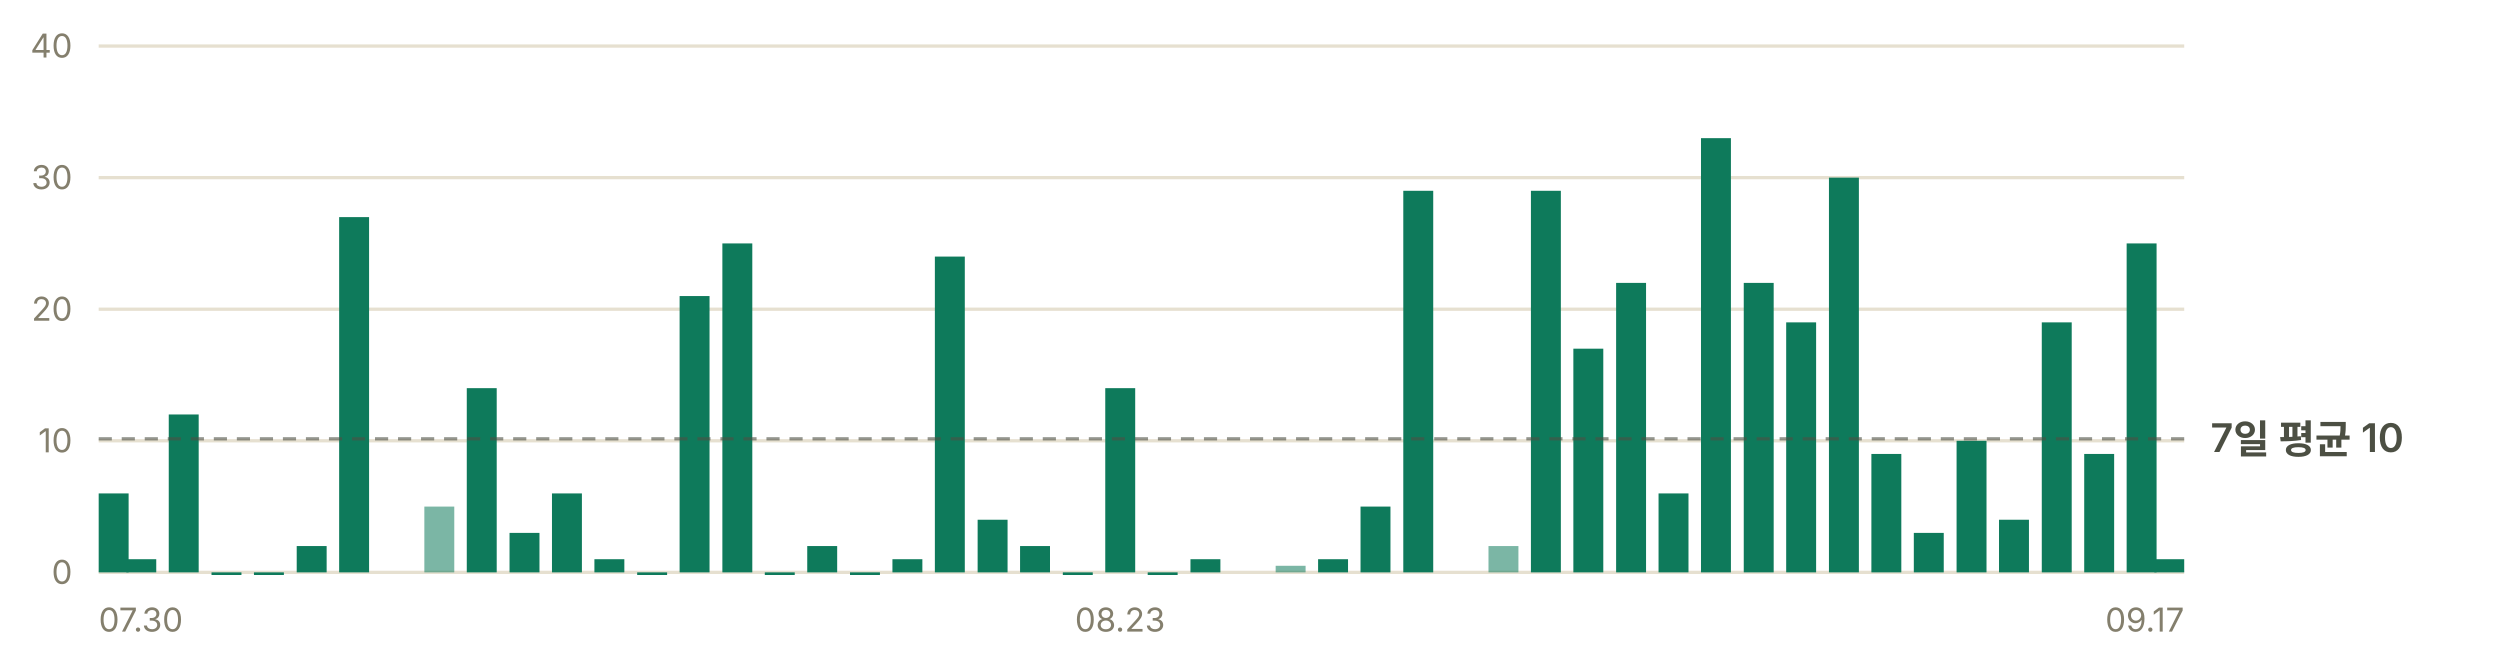
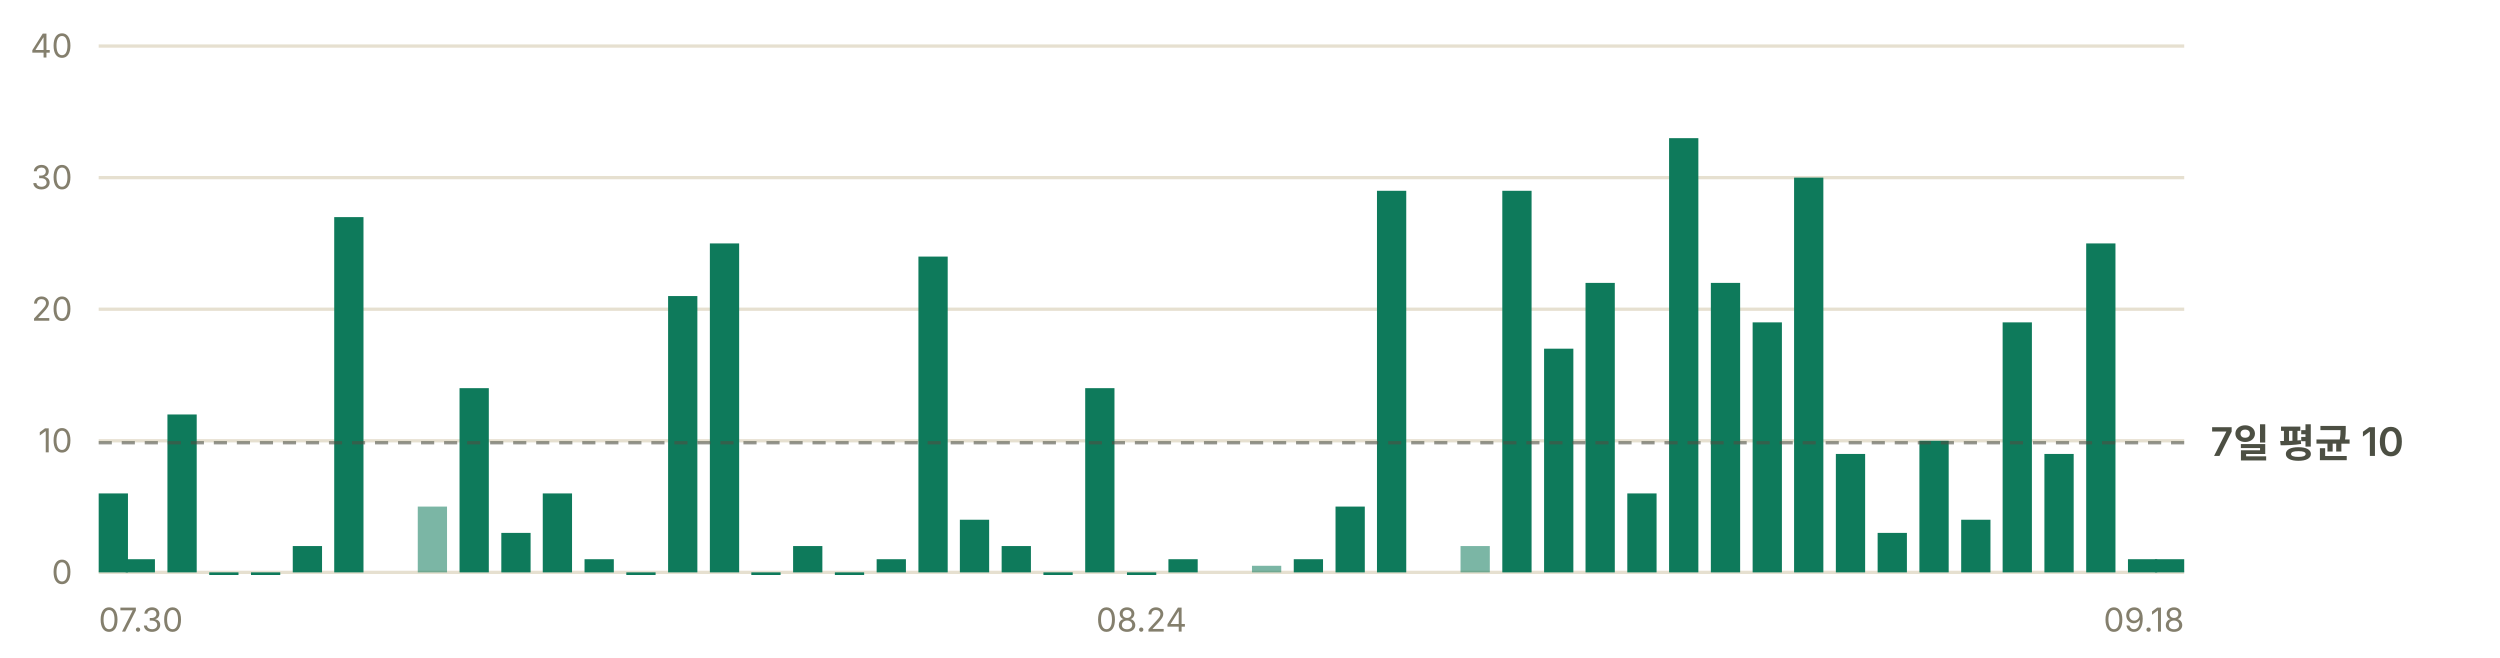
<svg xmlns="http://www.w3.org/2000/svg" width="760" height="200" viewBox="0 0 760 200" role="img" aria-label="일별 앱 실행 추정 — 최근 7일 평균 하루 10회">
  <g font-family="-apple-system, BlinkMacSystemFont, 'Segoe UI', 'Malgun Gothic', 'Apple SD Gothic Neo', sans-serif" font-size="11">
    <line x1="30" y1="174.0" x2="664" y2="174.0" stroke="#e6e0d0" stroke-width="1" />
    <text x="22" y="177.5" fill="#847f6d" font-size="10" text-anchor="end">0</text>
    <line x1="30" y1="134.0" x2="664" y2="134.0" stroke="#e6e0d0" stroke-width="1" />
    <text x="22" y="137.5" fill="#847f6d" font-size="10" text-anchor="end">10</text>
    <line x1="30" y1="94.0" x2="664" y2="94.0" stroke="#e6e0d0" stroke-width="1" />
    <text x="22" y="97.5" fill="#847f6d" font-size="10" text-anchor="end">20</text>
    <line x1="30" y1="54.0" x2="664" y2="54.0" stroke="#e6e0d0" stroke-width="1" />
    <text x="22" y="57.5" fill="#847f6d" font-size="10" text-anchor="end">30</text>
    <line x1="30" y1="14.0" x2="664" y2="14.0" stroke="#e6e0d0" stroke-width="1" />
    <text x="22" y="17.5" fill="#847f6d" font-size="10" text-anchor="end">40</text>
-     <rect x="30.0" y="150.0" width="9.1" height="24.0" fill="#0e7a5b" />
-     <rect x="38.4" y="170.0" width="9.1" height="4.0" fill="#0e7a5b" />
-     <rect x="51.3" y="126.0" width="9.1" height="48.0" fill="#0e7a5b" />
-     <rect x="64.3" y="174.0" width="9.1" height="0.8" fill="#0e7a5b" />
-     <rect x="77.2" y="174.0" width="9.1" height="0.8" fill="#0e7a5b" />
-     <rect x="90.2" y="166.0" width="9.1" height="8.0" fill="#0e7a5b" />
-     <rect x="103.1" y="66.0" width="9.1" height="108.0" fill="#0e7a5b" />
-     <rect x="129.0" y="154.0" width="9.1" height="20.0" fill="#0e7a5b" opacity="0.55" />
-     <rect x="141.9" y="118.0" width="9.1" height="56.0" fill="#0e7a5b" />
-     <rect x="154.9" y="162.0" width="9.1" height="12.0" fill="#0e7a5b" />
-     <rect x="167.8" y="150.0" width="9.1" height="24.0" fill="#0e7a5b" />
-     <rect x="180.7" y="170.0" width="9.1" height="4.0" fill="#0e7a5b" />
-     <rect x="193.7" y="174.0" width="9.1" height="0.8" fill="#0e7a5b" />
-     <rect x="206.6" y="90.0" width="9.1" height="84.0" fill="#0e7a5b" />
-     <rect x="219.6" y="74.0" width="9.1" height="100.0" fill="#0e7a5b" />
-     <rect x="232.5" y="174.0" width="9.1" height="0.8" fill="#0e7a5b" />
-     <rect x="245.4" y="166.0" width="9.1" height="8.0" fill="#0e7a5b" />
-     <rect x="258.4" y="174.0" width="9.1" height="0.8" fill="#0e7a5b" />
-     <rect x="271.3" y="170.0" width="9.1" height="4.0" fill="#0e7a5b" />
-     <rect x="284.2" y="78.0" width="9.1" height="96.0" fill="#0e7a5b" />
-     <rect x="297.2" y="158.0" width="9.1" height="16.0" fill="#0e7a5b" />
-     <rect x="310.1" y="166.0" width="9.1" height="8.0" fill="#0e7a5b" />
-     <rect x="323.1" y="174.0" width="9.1" height="0.8" fill="#0e7a5b" />
-     <rect x="336.0" y="118.0" width="9.1" height="56.0" fill="#0e7a5b" />
-     <rect x="348.9" y="174.0" width="9.1" height="0.8" fill="#0e7a5b" />
-     <rect x="361.9" y="170.0" width="9.1" height="4.0" fill="#0e7a5b" />
-     <rect x="387.8" y="172.0" width="9.1" height="2.0" fill="#0e7a5b" opacity="0.55" />
-     <rect x="400.7" y="170.0" width="9.1" height="4.0" fill="#0e7a5b" />
-     <rect x="413.6" y="154.0" width="9.1" height="20.0" fill="#0e7a5b" />
-     <rect x="426.6" y="58.0" width="9.1" height="116.0" fill="#0e7a5b" />
-     <rect x="452.5" y="166.0" width="9.1" height="8.0" fill="#0e7a5b" opacity="0.55" />
-     <rect x="465.4" y="58.0" width="9.1" height="116.0" fill="#0e7a5b" />
-     <rect x="478.3" y="106.0" width="9.1" height="68.0" fill="#0e7a5b" />
-     <rect x="491.3" y="86.0" width="9.1" height="88.0" fill="#0e7a5b" />
-     <rect x="504.2" y="150.0" width="9.1" height="24.0" fill="#0e7a5b" />
-     <rect x="517.1" y="42.0" width="9.1" height="132.0" fill="#0e7a5b" />
-     <rect x="530.1" y="86.0" width="9.1" height="88.0" fill="#0e7a5b" />
-     <rect x="543.0" y="98.0" width="9.1" height="76.0" fill="#0e7a5b" />
-     <rect x="556.0" y="54.0" width="9.1" height="120.0" fill="#0e7a5b" />
-     <rect x="568.9" y="138.0" width="9.1" height="36.0" fill="#0e7a5b" />
-     <rect x="581.8" y="162.0" width="9.1" height="12.0" fill="#0e7a5b" />
-     <rect x="594.8" y="134.0" width="9.1" height="40.0" fill="#0e7a5b" />
-     <rect x="607.7" y="158.0" width="9.1" height="16.0" fill="#0e7a5b" />
-     <rect x="620.7" y="98.0" width="9.1" height="76.0" fill="#0e7a5b" />
-     <rect x="633.6" y="138.0" width="9.1" height="36.0" fill="#0e7a5b" />
-     <rect x="646.5" y="74.0" width="9.1" height="100.0" fill="#0e7a5b" />
-     <rect x="654.9" y="170.0" width="9.1" height="4.0" fill="#0e7a5b" />
-     <line x1="30" y1="133.4" x2="664" y2="133.4" stroke="#4c4f43" stroke-width="1" stroke-dasharray="4 3" opacity="0.6" />
-     <text x="672" y="137.4" fill="#4c4f43" font-size="12" font-weight="600">7일 평균 10</text>
+     <rect x="30.0" y="150.0" width="8.9" height="24.0" fill="#0e7a5b" />
+     <rect x="38.2" y="170.0" width="8.9" height="4.0" fill="#0e7a5b" />
+     <rect x="50.9" y="126.0" width="8.9" height="48.0" fill="#0e7a5b" />
+     <rect x="63.6" y="174.0" width="8.9" height="0.8" fill="#0e7a5b" />
+     <rect x="76.3" y="174.0" width="8.9" height="0.8" fill="#0e7a5b" />
+     <rect x="89.0" y="166.0" width="8.9" height="8.0" fill="#0e7a5b" />
+     <rect x="101.6" y="66.0" width="8.9" height="108.0" fill="#0e7a5b" />
+     <rect x="127.0" y="154.0" width="8.9" height="20.0" fill="#0e7a5b" opacity="0.55" />
+     <rect x="139.7" y="118.0" width="8.9" height="56.0" fill="#0e7a5b" />
+     <rect x="152.4" y="162.0" width="8.9" height="12.0" fill="#0e7a5b" />
+     <rect x="165.0" y="150.0" width="8.9" height="24.0" fill="#0e7a5b" />
+     <rect x="177.7" y="170.0" width="8.9" height="4.0" fill="#0e7a5b" />
+     <rect x="190.4" y="174.0" width="8.9" height="0.8" fill="#0e7a5b" />
+     <rect x="203.1" y="90.0" width="8.9" height="84.0" fill="#0e7a5b" />
+     <rect x="215.8" y="74.0" width="8.9" height="100.0" fill="#0e7a5b" />
+     <rect x="228.4" y="174.0" width="8.9" height="0.8" fill="#0e7a5b" />
+     <rect x="241.1" y="166.0" width="8.9" height="8.0" fill="#0e7a5b" />
+     <rect x="253.8" y="174.0" width="8.9" height="0.8" fill="#0e7a5b" />
+     <rect x="266.5" y="170.0" width="8.9" height="4.0" fill="#0e7a5b" />
+     <rect x="279.2" y="78.0" width="8.9" height="96.0" fill="#0e7a5b" />
+     <rect x="291.8" y="158.0" width="8.9" height="16.0" fill="#0e7a5b" />
+     <rect x="304.5" y="166.0" width="8.9" height="8.0" fill="#0e7a5b" />
+     <rect x="317.2" y="174.0" width="8.9" height="0.8" fill="#0e7a5b" />
+     <rect x="329.9" y="118.0" width="8.9" height="56.0" fill="#0e7a5b" />
+     <rect x="342.6" y="174.0" width="8.9" height="0.8" fill="#0e7a5b" />
+     <rect x="355.2" y="170.0" width="8.9" height="4.0" fill="#0e7a5b" />
+     <rect x="380.6" y="172.0" width="8.9" height="2.0" fill="#0e7a5b" opacity="0.55" />
+     <rect x="393.3" y="170.0" width="8.9" height="4.0" fill="#0e7a5b" />
+     <rect x="406.0" y="154.0" width="8.9" height="20.0" fill="#0e7a5b" />
+     <rect x="418.6" y="58.0" width="8.9" height="116.0" fill="#0e7a5b" />
+     <rect x="444.0" y="166.0" width="8.9" height="8.0" fill="#0e7a5b" opacity="0.55" />
+     <rect x="456.7" y="58.0" width="8.9" height="116.0" fill="#0e7a5b" />
+     <rect x="469.4" y="106.0" width="8.9" height="68.0" fill="#0e7a5b" />
+     <rect x="482.0" y="86.0" width="8.9" height="88.0" fill="#0e7a5b" />
+     <rect x="494.7" y="150.0" width="8.9" height="24.0" fill="#0e7a5b" />
+     <rect x="507.4" y="42.0" width="8.9" height="132.0" fill="#0e7a5b" />
+     <rect x="520.1" y="86.0" width="8.9" height="88.0" fill="#0e7a5b" />
+     <rect x="532.8" y="98.0" width="8.9" height="76.0" fill="#0e7a5b" />
+     <rect x="545.4" y="54.0" width="8.9" height="120.0" fill="#0e7a5b" />
+     <rect x="558.1" y="138.0" width="8.9" height="36.0" fill="#0e7a5b" />
+     <rect x="570.8" y="162.0" width="8.9" height="12.0" fill="#0e7a5b" />
+     <rect x="583.5" y="134.0" width="8.9" height="40.0" fill="#0e7a5b" />
+     <rect x="596.2" y="158.0" width="8.9" height="16.0" fill="#0e7a5b" />
+     <rect x="608.8" y="98.0" width="8.9" height="76.0" fill="#0e7a5b" />
+     <rect x="621.5" y="138.0" width="8.9" height="36.0" fill="#0e7a5b" />
+     <rect x="634.2" y="74.0" width="8.9" height="100.0" fill="#0e7a5b" />
+     <rect x="646.9" y="170.0" width="8.9" height="4.0" fill="#0e7a5b" />
+     <rect x="655.1" y="170.0" width="8.9" height="4.0" fill="#0e7a5b" />
+     <line x1="30" y1="134.6" x2="664" y2="134.6" stroke="#4c4f43" stroke-width="1" stroke-dasharray="4 3" opacity="0.6" />
+     <text x="672" y="138.6" fill="#4c4f43" font-size="12" font-weight="600">7일 평균 10</text>
    <text x="30.0" y="192" fill="#847f6d" font-size="10" text-anchor="start">07.30</text>
-     <text x="340.5" y="192" fill="#847f6d" font-size="10" text-anchor="middle">08.23</text>
-     <text x="664.0" y="192" fill="#847f6d" font-size="10" text-anchor="end">09.17</text>
+     <text x="347.0" y="192" fill="#847f6d" font-size="10" text-anchor="middle">08.24</text>
+     <text x="664.0" y="192" fill="#847f6d" font-size="10" text-anchor="end">09.18</text>
  </g>
</svg>
